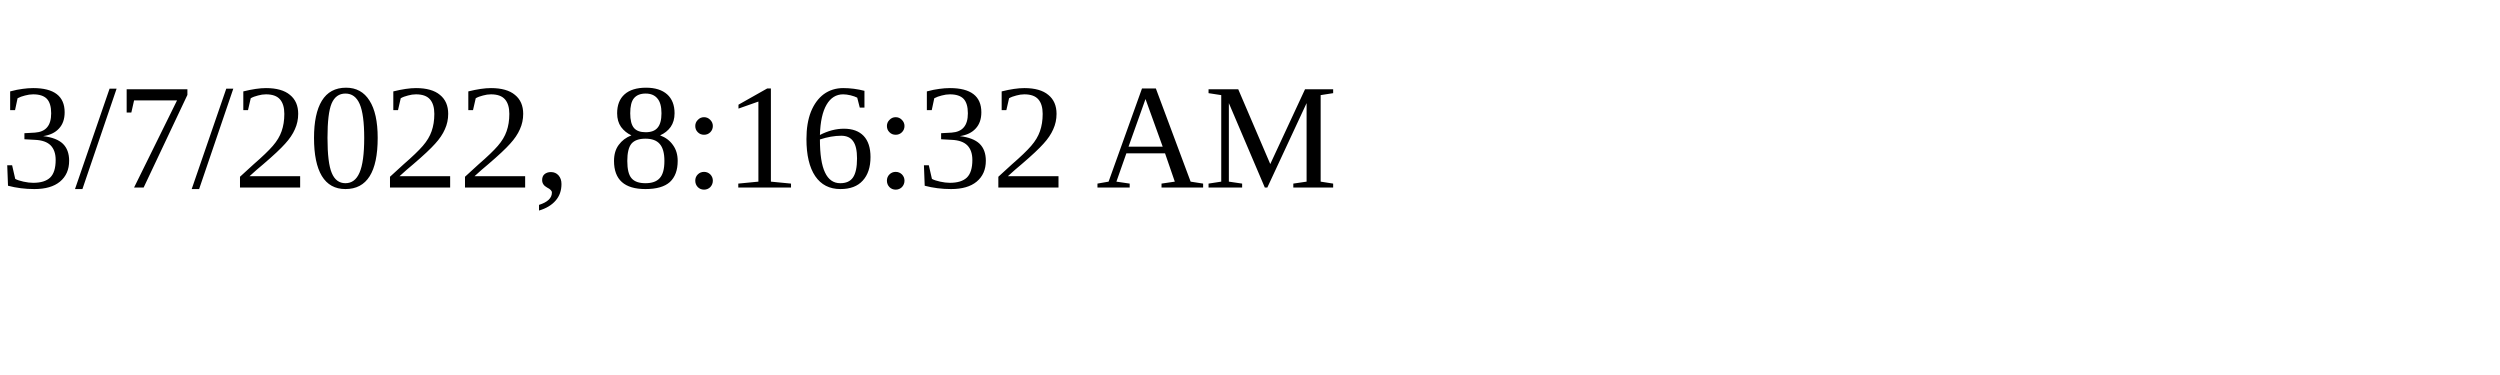
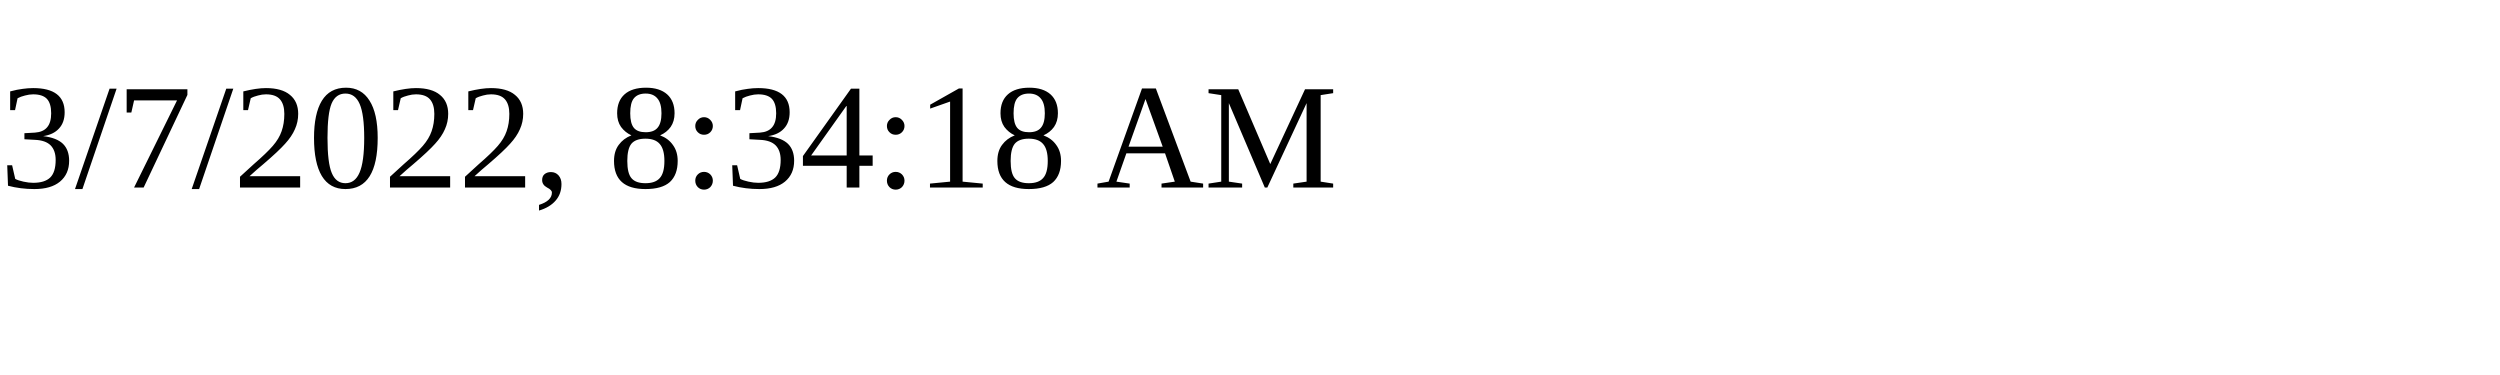
<svg xmlns="http://www.w3.org/2000/svg" height="30" width="200">
-   <text x="0" y="15">3/7/2022, 8:16:32 AM</text>
+   <text x="0" y="15">3/7/2022, 8:34:18 AM</text>
</svg>
